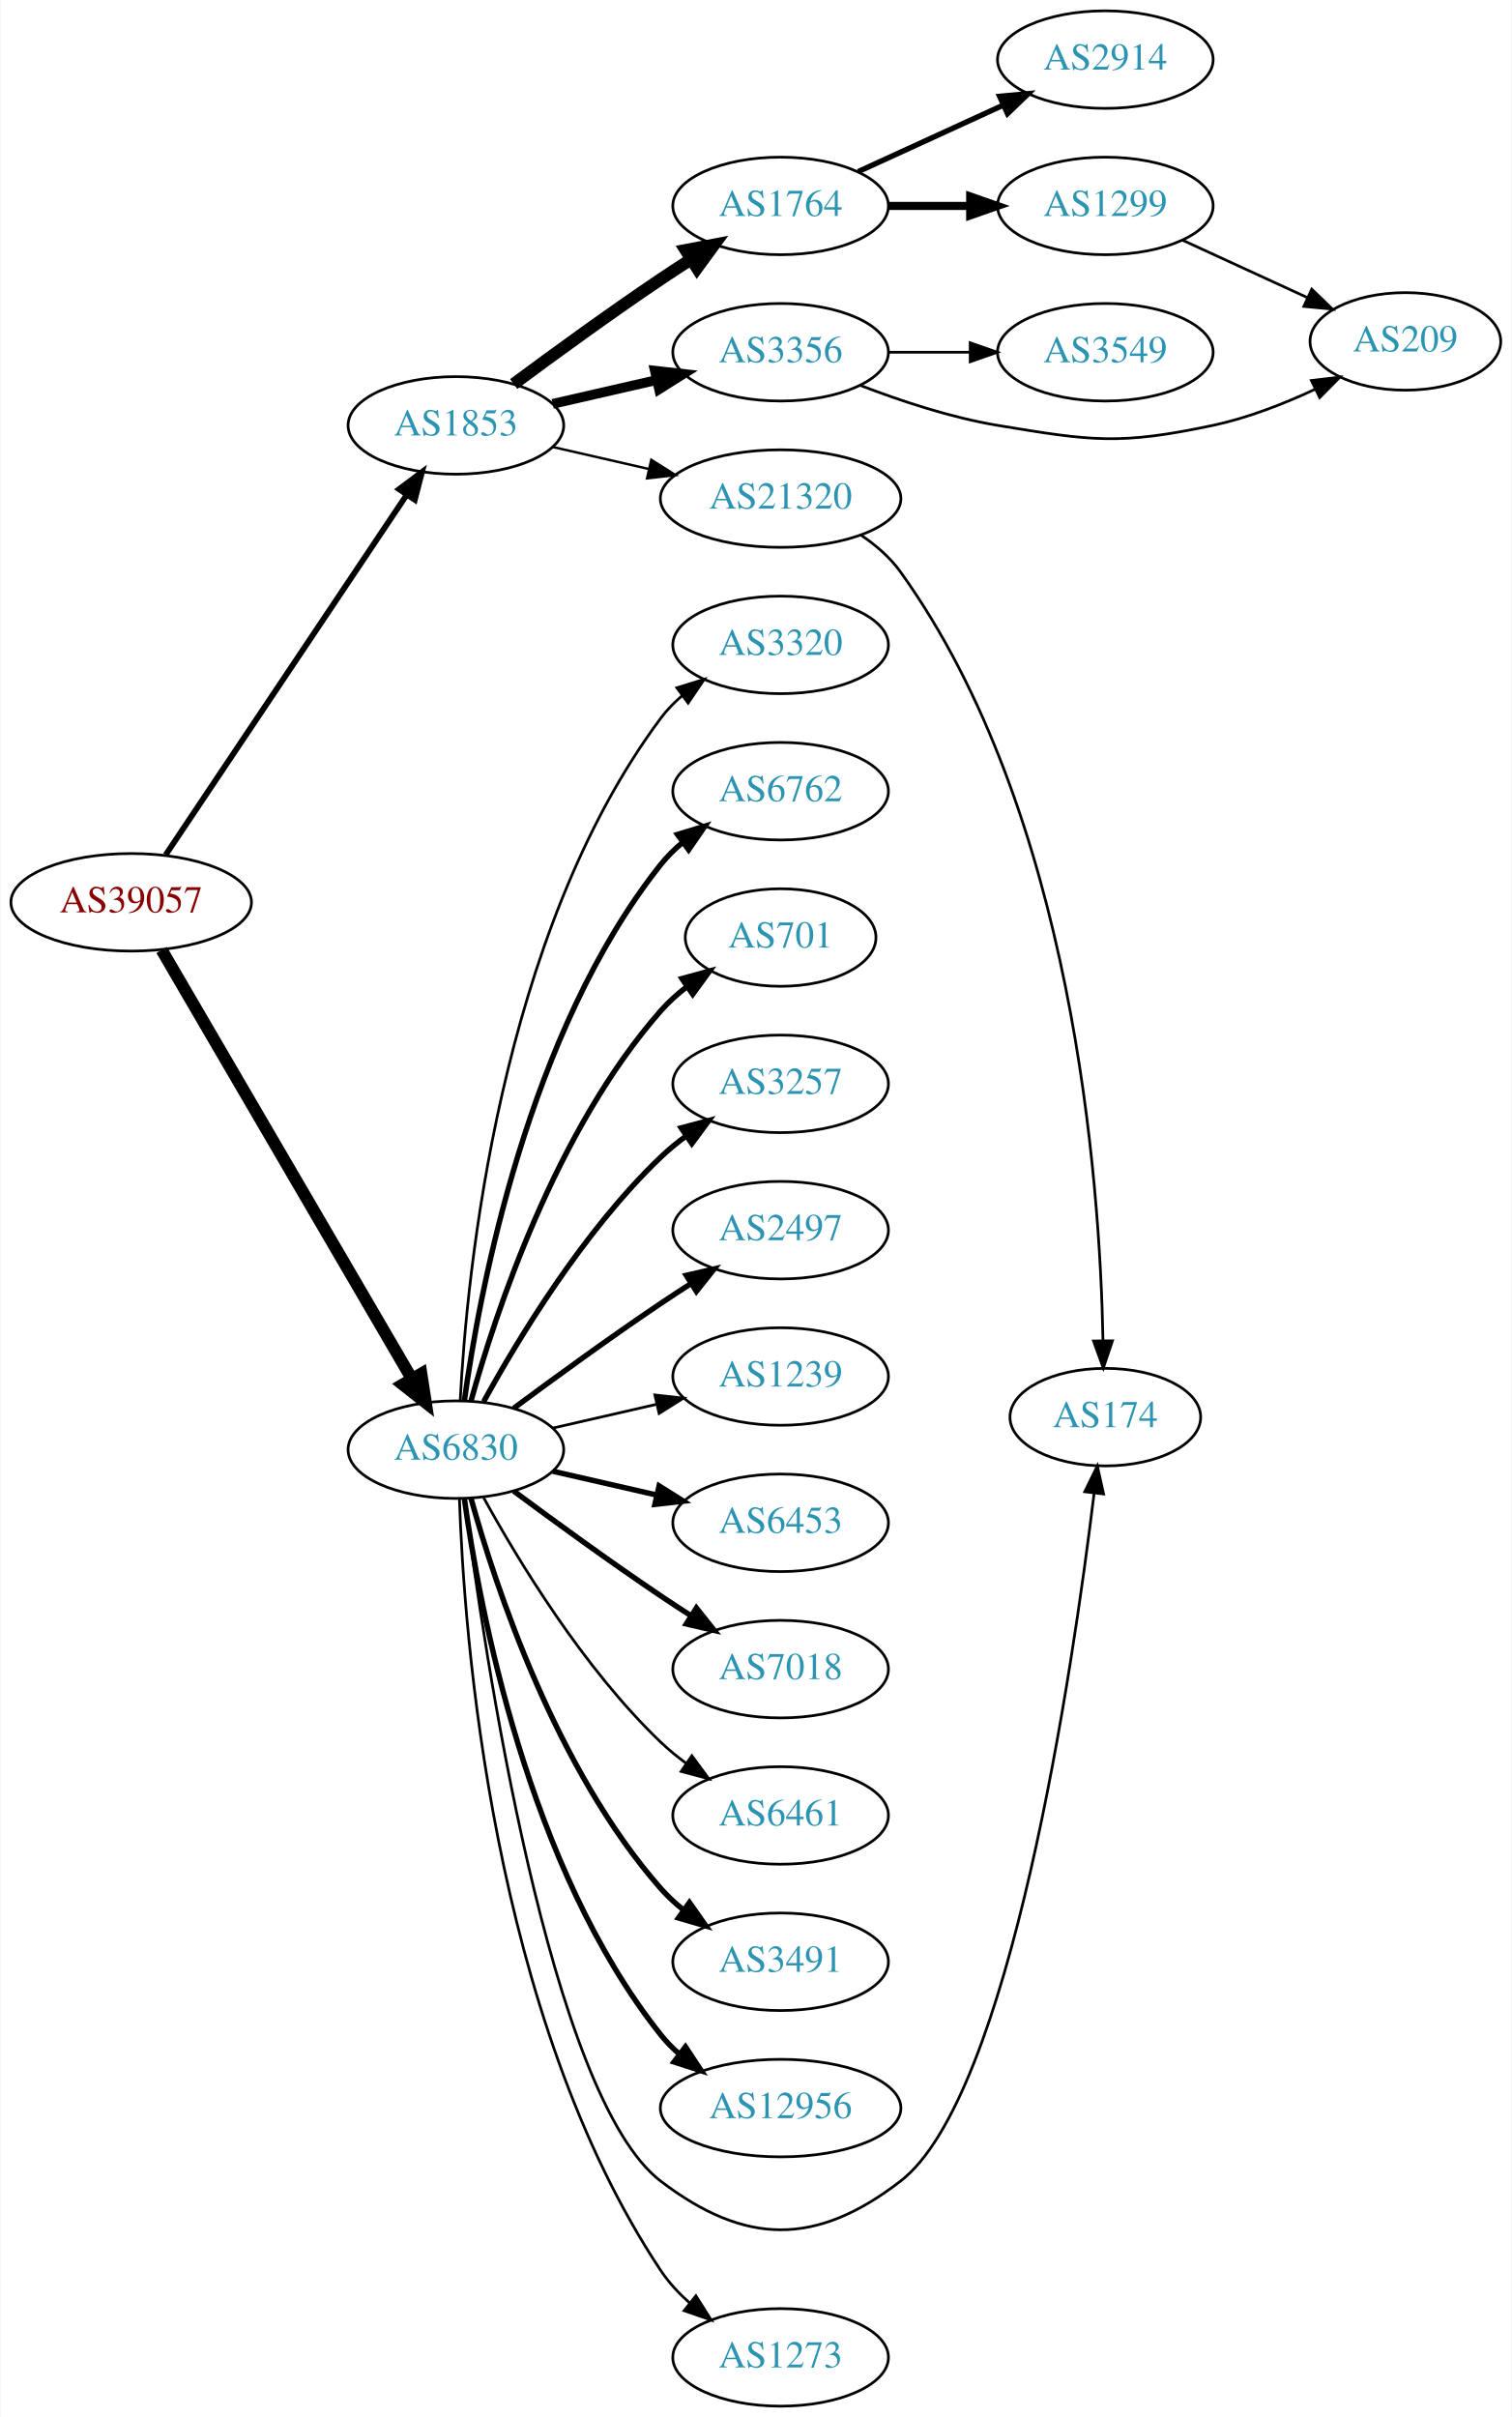
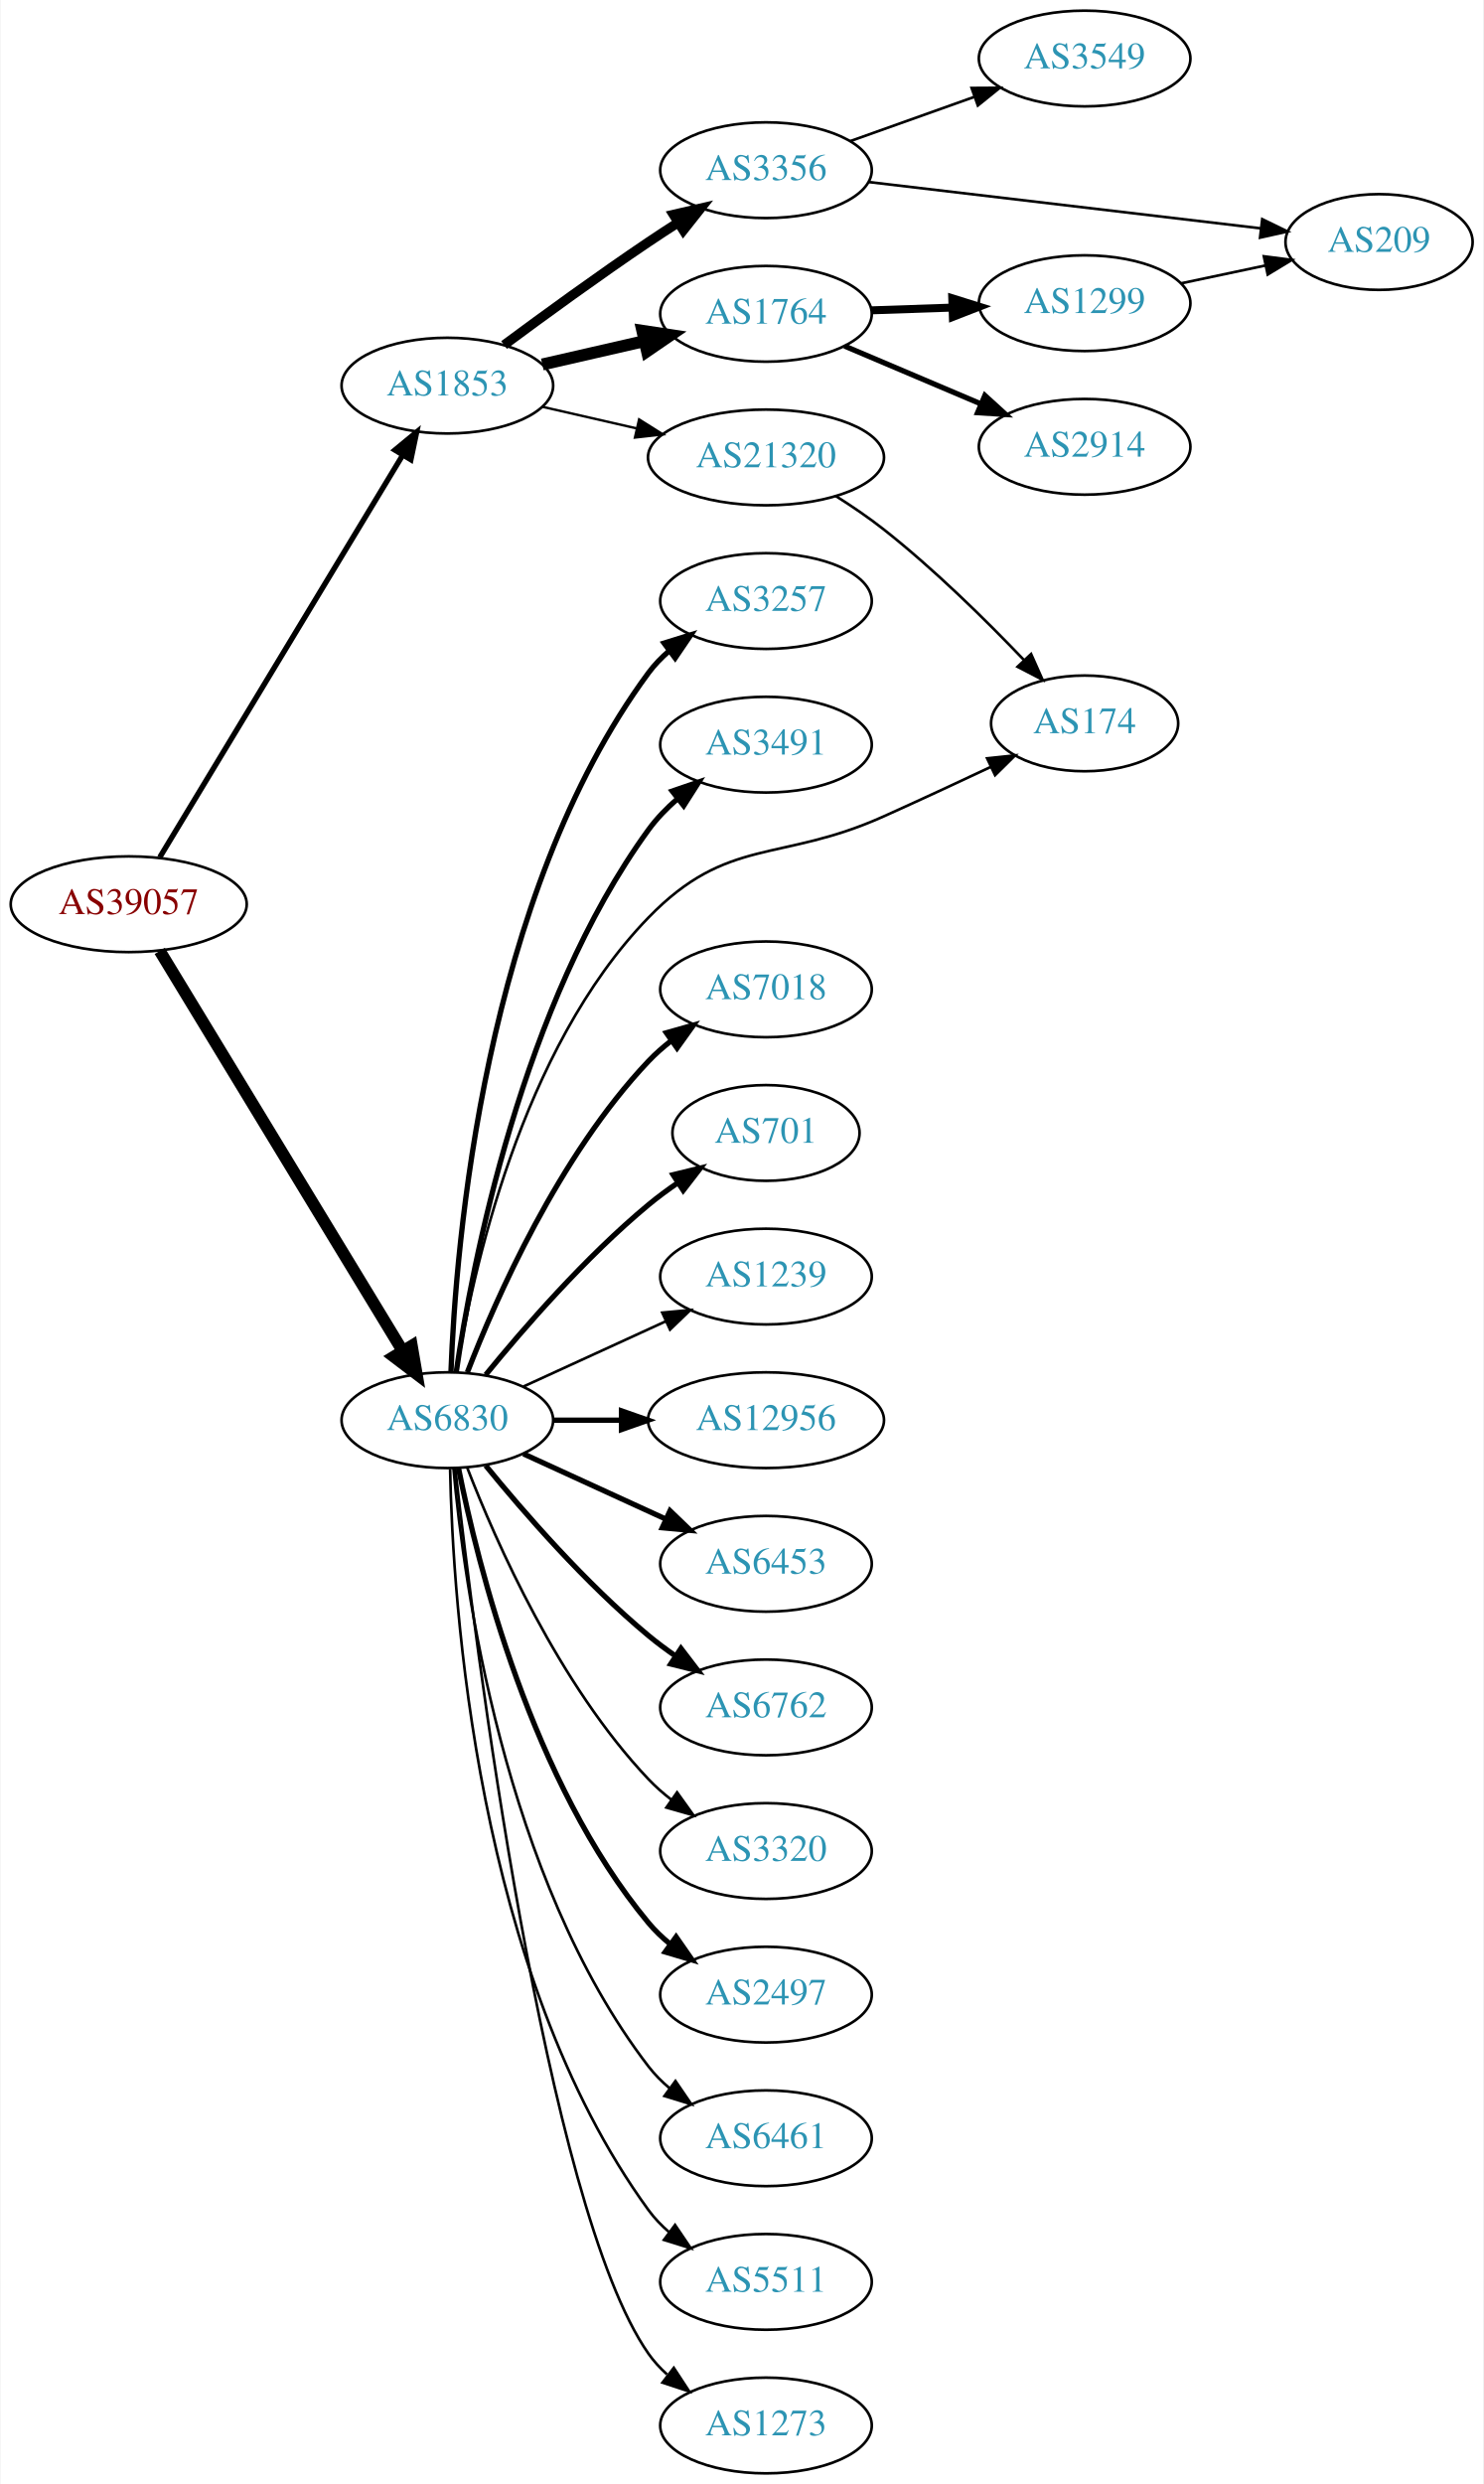
- <svg xmlns="http://www.w3.org/2000/svg" xmlns:xlink="http://www.w3.org/1999/xlink" width="558pt" height="892pt" viewBox="0.00 0.00 557.56 892.00">
-   <g id="graph0" class="graph" transform="scale(1 1) rotate(0) translate(4 888)">
-     <polygon fill="white" stroke="none" points="-4,4 -4,-888 553.564,-888 553.564,4 -4,4" />
+ <svg xmlns="http://www.w3.org/2000/svg" xmlns:xlink="http://www.w3.org/1999/xlink" width="558pt" height="934pt" viewBox="0.00 0.00 557.56 934.00">
+   <g id="graph0" class="graph" transform="scale(1 1) rotate(0) translate(4 930)">
+     <polygon fill="white" stroke="none" points="-4,4 -4,-930 553.564,-930 553.564,4 -4,4" />
    <g id="node1" class="node">
      <g id="a_node1">
        <a xlink:href="/asn/39057" xlink:title="AS39057 ~ DVT-Daten-Verarbeitung-Tirol GmbH [AT]">
-           <ellipse fill="#ffffff" stroke="black" cx="44.196" cy="-555" rx="44.393" ry="18" />
-           <text text-anchor="middle" x="44.196" y="-551.3" font-family="Times,serif" font-size="14.00" fill="#880000">AS39057</text>
+           <ellipse fill="#ffffff" stroke="black" cx="44.196" cy="-590" rx="44.393" ry="18" />
+           <text text-anchor="middle" x="44.196" y="-586.3" font-family="Times,serif" font-size="14.00" fill="#880000">AS39057</text>
        </a>
      </g>
    </g>
    <g id="node2" class="node">
      <g id="a_node2">
        <a xlink:href="/asn/1853" xlink:title="AS1853 ~ ACOnet Backbone [AT]">
-           <ellipse fill="#ffffff" stroke="black" cx="164.039" cy="-731" rx="39.794" ry="18" />
-           <text text-anchor="middle" x="164.039" y="-727.3" font-family="Times,serif" font-size="14.00" fill="#2c94b3">AS1853</text>
+           <ellipse fill="#ffffff" stroke="black" cx="164.039" cy="-785" rx="39.794" ry="18" />
+           <text text-anchor="middle" x="164.039" y="-781.3" font-family="Times,serif" font-size="14.00" fill="#2c94b3">AS1853</text>
        </a>
      </g>
    </g>
    <g id="edge1" class="edge">
-       <path fill="none" stroke="black" stroke-width="2.143" d="M56.926,-572.519C77.803,-603.699 121.491,-668.948 145.794,-705.245" />
-       <polygon fill="black" stroke="black" stroke-width="2.143" points="143.058,-707.449 151.53,-713.811 148.874,-703.555 143.058,-707.449" />
+       <path fill="none" stroke="black" stroke-width="2.045" d="M55.862,-607.649C76.676,-642.092 122.802,-718.419 147.199,-758.789" />
+       <polygon fill="black" stroke="black" stroke-width="2.045" points="144.314,-760.783 152.482,-767.532 150.305,-757.163 144.314,-760.783" />
    </g>
    <g id="node3" class="node">
      <g id="a_node3">
        <a xlink:href="/asn/6830" xlink:title="AS6830 ~ LGI-UPC [AT]">
-           <ellipse fill="#ffffff" stroke="black" cx="164.039" cy="-353" rx="39.794" ry="18" />
-           <text text-anchor="middle" x="164.039" y="-349.3" font-family="Times,serif" font-size="14.00" fill="#2c94b3">AS6830</text>
+           <ellipse fill="#ffffff" stroke="black" cx="164.039" cy="-396" rx="39.794" ry="18" />
+           <text text-anchor="middle" x="164.039" y="-392.3" font-family="Times,serif" font-size="14.00" fill="#2c94b3">AS6830</text>
        </a>
      </g>
    </g>
    <g id="edge2" class="edge">
-       <path fill="none" stroke="black" stroke-width="4.5" d="M55.448,-537.427C76.219,-501.821 123.368,-421.002 147.77,-379.173" />
-       <polygon fill="black" stroke="black" stroke-width="4.5" points="151.257,-381.01 152.895,-370.388 144.455,-377.042 151.257,-381.01" />
+       <path fill="none" stroke="black" stroke-width="4.5" d="M55.862,-572.442C76.676,-538.175 122.802,-462.24 147.199,-422.077" />
+       <polygon fill="black" stroke="black" stroke-width="4.5" points="150.656,-423.97 152.482,-413.379 143.925,-419.881 150.656,-423.97" />
    </g>
    <g id="node4" class="node">
      <g id="a_node4">
+         <a xlink:href="/asn/3356" xlink:title="AS3356 ~ Level 3 Parent, LLC [US]">
+           <ellipse fill="#ffffff" stroke="black" cx="283.881" cy="-866" rx="39.794" ry="18" />
+           <text text-anchor="middle" x="283.881" y="-862.3" font-family="Times,serif" font-size="14.00" fill="#2c94b3">AS3356</text>
+         </a>
+       </g>
+     </g>
+     <g id="edge3" class="edge">
+       <path fill="none" stroke="black" stroke-width="3.6" d="M185.369,-800.277C200.231,-811.304 220.976,-826.407 239.685,-839 243.234,-841.389 246.984,-843.839 250.733,-846.242" />
+       <polygon fill="black" stroke="black" stroke-width="3.6" points="249.059,-849.325 259.381,-851.712 252.801,-843.409 249.059,-849.325" />
+     </g>
+     <g id="node5" class="node">
+       <g id="a_node5">
        <a xlink:href="/asn/1764" xlink:title="AS1764 ~ NEXTLAYER-AS [AT]">
          <ellipse fill="#ffffff" stroke="black" cx="283.881" cy="-812" rx="39.794" ry="18" />
          <text text-anchor="middle" x="283.881" y="-808.3" font-family="Times,serif" font-size="14.00" fill="#2c94b3">AS1764</text>
        </a>
      </g>
    </g>
-     <g id="edge3" class="edge">
-       <path fill="none" stroke="black" stroke-width="4.5" d="M185.369,-746.277C200.231,-757.304 220.976,-772.407 239.685,-785 243.234,-787.389 246.984,-789.839 250.733,-792.242" />
-       <polygon fill="black" stroke="black" stroke-width="4.5" points="248.825,-795.694 259.381,-797.712 253.035,-789.039 248.825,-795.694" />
-     </g>
-     <g id="node5" class="node">
-       <g id="a_node5">
-         <a xlink:href="/asn/3356" xlink:title="AS3356 ~ Level 3 Parent, LLC [US]">
-           <ellipse fill="#ffffff" stroke="black" cx="283.881" cy="-758" rx="39.794" ry="18" />
-           <text text-anchor="middle" x="283.881" y="-754.3" font-family="Times,serif" font-size="14.00" fill="#2c94b3">AS3356</text>
-         </a>
-       </g>
-     </g>
    <g id="edge4" class="edge">
-       <path fill="none" stroke="black" stroke-width="3.6" d="M199.758,-738.955C211.758,-741.704 225.379,-744.825 238.071,-747.733" />
-       <polygon fill="black" stroke="black" stroke-width="3.6" points="237.474,-751.187 248.003,-750.009 239.037,-744.364 237.474,-751.187" />
+       <path fill="none" stroke="black" stroke-width="4.5" d="M199.758,-792.955C211.758,-795.704 225.379,-798.825 238.071,-801.733" />
+       <polygon fill="black" stroke="black" stroke-width="4.5" points="237.376,-805.613 248.003,-804.009 239.135,-797.937 237.376,-805.613" />
    </g>
    <g id="node6" class="node">
      <g id="a_node6">
        <a xlink:href="/asn/21320" xlink:title="AS21320 ~ GEANT Vereniging [EU]">
-           <ellipse fill="#ffffff" stroke="black" cx="283.881" cy="-704" rx="44.393" ry="18" />
-           <text text-anchor="middle" x="283.881" y="-700.3" font-family="Times,serif" font-size="14.00" fill="#2c94b3">AS21320</text>
+           <ellipse fill="#ffffff" stroke="black" cx="283.881" cy="-758" rx="44.393" ry="18" />
+           <text text-anchor="middle" x="283.881" y="-754.3" font-family="Times,serif" font-size="14.00" fill="#2c94b3">AS21320</text>
        </a>
      </g>
    </g>
    <g id="edge5" class="edge">
-       <path fill="none" stroke="black" stroke-width="0.9" d="M199.758,-723.045C210.896,-720.493 223.432,-717.621 235.325,-714.896" />
-       <polygon fill="black" stroke="black" stroke-width="0.9" points="236.153,-718.297 245.119,-712.652 234.59,-711.474 236.153,-718.297" />
+       <path fill="none" stroke="black" stroke-width="0.9" d="M199.758,-777.045C210.896,-774.493 223.432,-771.621 235.325,-768.896" />
+       <polygon fill="black" stroke="black" stroke-width="0.9" points="236.153,-772.297 245.119,-766.652 234.59,-765.474 236.153,-772.297" />
    </g>
    <g id="node11" class="node">
      <g id="a_node11">
-         <a xlink:href="/asn/3320" xlink:title="AS3320 ~ DTAG [DE]">
-           <ellipse fill="#ffffff" stroke="black" cx="283.881" cy="-650" rx="39.794" ry="18" />
-           <text text-anchor="middle" x="283.881" y="-646.3" font-family="Times,serif" font-size="14.00" fill="#2c94b3">AS3320</text>
+         <a xlink:href="/asn/3257" xlink:title="AS3257 ~ GTT [DE]">
+           <ellipse fill="#ffffff" stroke="black" cx="283.881" cy="-704" rx="39.794" ry="18" />
+           <text text-anchor="middle" x="283.881" y="-700.3" font-family="Times,serif" font-size="14.00" fill="#2c94b3">AS3257</text>
        </a>
      </g>
    </g>
    <g id="edge10" class="edge">
-       <path fill="none" stroke="black" d="M165.63,-371.023C168.007,-417.412 179.925,-542.893 239.685,-623 241.933,-626.013 244.624,-628.769 247.551,-631.272" />
-       <polygon fill="black" stroke="black" points="245.582,-634.169 255.702,-637.303 249.746,-628.542 245.582,-634.169" />
+       <path fill="none" stroke="black" stroke-width="2" d="M165.388,-414.049C167.175,-461.732 177.78,-593.14 239.685,-677 241.917,-680.024 244.599,-682.788 247.519,-685.295" />
+       <polygon fill="black" stroke="black" stroke-width="2" points="245.545,-688.188 255.662,-691.333 249.714,-682.565 245.545,-688.188" />
    </g>
    <g id="node12" class="node">
      <g id="a_node12">
-         <a xlink:href="/asn/6762" xlink:title="AS6762 ~ TELECOM ITALIA SPARKLE S.p.A. [IT]">
-           <ellipse fill="#ffffff" stroke="black" cx="283.881" cy="-596" rx="39.794" ry="18" />
-           <text text-anchor="middle" x="283.881" y="-592.3" font-family="Times,serif" font-size="14.00" fill="#2c94b3">AS6762</text>
+         <a xlink:href="/asn/3491" xlink:title="AS3491 ~ PCCW Global, Inc. [US]">
+           <ellipse fill="#ffffff" stroke="black" cx="283.881" cy="-650" rx="39.794" ry="18" />
+           <text text-anchor="middle" x="283.881" y="-646.3" font-family="Times,serif" font-size="14.00" fill="#2c94b3">AS3491</text>
        </a>
      </g>
    </g>
    <g id="edge11" class="edge">
-       <path fill="none" stroke="black" stroke-width="2" d="M167.178,-371.17C172.678,-410.974 190.504,-507.233 239.685,-569 242.026,-571.94 244.781,-574.649 247.747,-577.121" />
-       <polygon fill="black" stroke="black" stroke-width="2" points="245.812,-580.042 255.953,-583.11 249.939,-574.388 245.812,-580.042" />
+       <path fill="none" stroke="black" stroke-width="2" d="M167.37,-414.081C173.291,-454.22 191.973,-552.394 239.685,-618 242.763,-622.232 246.564,-626.144 250.624,-629.675" />
+       <polygon fill="black" stroke="black" stroke-width="2" points="248.607,-632.542 258.63,-635.978 252.937,-627.042 248.607,-632.542" />
    </g>
    <g id="node13" class="node">
      <g id="a_node13">
-         <a xlink:href="/asn/701" xlink:title="AS701 ~ UUNET [US]">
-           <ellipse fill="#ffffff" stroke="black" cx="283.881" cy="-542" rx="35.194" ry="18" />
-           <text text-anchor="middle" x="283.881" y="-538.3" font-family="Times,serif" font-size="14.00" fill="#2c94b3">AS701</text>
+         <a xlink:href="/asn/174" xlink:title="AS174 ~ Cogent Communications [US]">
+           <ellipse fill="#ffffff" stroke="black" cx="403.724" cy="-658" rx="35.194" ry="18" />
+           <text text-anchor="middle" x="403.724" y="-654.3" font-family="Times,serif" font-size="14.00" fill="#2c94b3">AS174</text>
        </a>
      </g>
    </g>
    <g id="edge12" class="edge">
-       <path fill="none" stroke="black" stroke-width="2" d="M169.612,-370.946C178.517,-402.995 200.801,-470.842 239.685,-515 242.512,-518.211 245.814,-521.172 249.309,-523.864" />
-       <polygon fill="black" stroke="black" stroke-width="2" points="247.466,-526.845 257.684,-529.645 251.443,-521.084 247.466,-526.845" />
+       <path fill="none" stroke="black" d="M167.482,-414.103C173.354,-450.953 191.526,-535.381 239.685,-585 269.467,-615.685 289.071,-605.476 328.077,-623 341.291,-628.936 355.723,-635.649 368.345,-641.596" />
+       <polygon fill="black" stroke="black" points="367.058,-644.859 377.594,-645.969 370.05,-638.531 367.058,-644.859" />
    </g>
    <g id="node14" class="node">
      <g id="a_node14">
-         <a xlink:href="/asn/3257" xlink:title="AS3257 ~ GTT [DE]">
-           <ellipse fill="#ffffff" stroke="black" cx="283.881" cy="-488" rx="39.794" ry="18" />
-           <text text-anchor="middle" x="283.881" y="-484.3" font-family="Times,serif" font-size="14.00" fill="#2c94b3">AS3257</text>
+         <a xlink:href="/asn/7018" xlink:title="AS7018 ~ AT&amp;T Services, Inc. [US]">
+           <ellipse fill="#ffffff" stroke="black" cx="283.881" cy="-558" rx="39.794" ry="18" />
+           <text text-anchor="middle" x="283.881" y="-554.3" font-family="Times,serif" font-size="14.00" fill="#2c94b3">AS7018</text>
        </a>
      </g>
    </g>
    <g id="edge13" class="edge">
-       <path fill="none" stroke="black" stroke-width="2" d="M174.28,-370.713C186.825,-393.561 211.002,-433.611 239.685,-461 242.553,-463.739 245.742,-466.347 249.051,-468.785" />
-       <polygon fill="black" stroke="black" stroke-width="2" points="247.175,-471.742 257.411,-474.477 251.114,-465.956 247.175,-471.742" />
+       <path fill="none" stroke="black" stroke-width="2" d="M171.562,-413.994C182.312,-441.728 205.969,-495.429 239.685,-531 242.271,-533.728 245.188,-536.294 248.257,-538.677" />
+       <polygon fill="black" stroke="black" stroke-width="2" points="246.411,-541.658 256.605,-544.543 250.435,-535.93 246.411,-541.658" />
    </g>
    <g id="node15" class="node">
      <g id="a_node15">
-         <a xlink:href="/asn/2497" xlink:title="AS2497 ~ Internet Initiative Japan Inc. [JP]">
-           <ellipse fill="#ffffff" stroke="black" cx="283.881" cy="-434" rx="39.794" ry="18" />
-           <text text-anchor="middle" x="283.881" y="-430.3" font-family="Times,serif" font-size="14.00" fill="#2c94b3">AS2497</text>
+         <a xlink:href="/asn/701" xlink:title="AS701 ~ UUNET [US]">
+           <ellipse fill="#ffffff" stroke="black" cx="283.881" cy="-504" rx="35.194" ry="18" />
+           <text text-anchor="middle" x="283.881" y="-500.3" font-family="Times,serif" font-size="14.00" fill="#2c94b3">AS701</text>
        </a>
      </g>
    </g>
    <g id="edge14" class="edge">
-       <path fill="none" stroke="black" stroke-width="2" d="M185.369,-368.277C200.231,-379.304 220.976,-394.407 239.685,-407 243.234,-409.389 246.984,-411.839 250.733,-414.242" />
-       <polygon fill="black" stroke="black" stroke-width="2" points="249.059,-417.325 259.381,-419.712 252.801,-411.409 249.059,-417.325" />
+       <path fill="none" stroke="black" stroke-width="2" d="M178.458,-413.065C192.572,-430.375 215.987,-457.345 239.685,-477 243.148,-479.872 246.941,-482.669 250.795,-485.308" />
+       <polygon fill="black" stroke="black" stroke-width="2" points="248.938,-488.275 259.228,-490.797 252.757,-482.408 248.938,-488.275" />
    </g>
    <g id="node16" class="node">
      <g id="a_node16">
        <a xlink:href="/asn/1239" xlink:title="AS1239 ~ Sprint [US]">
-           <ellipse fill="#ffffff" stroke="black" cx="283.881" cy="-380" rx="39.794" ry="18" />
-           <text text-anchor="middle" x="283.881" y="-376.3" font-family="Times,serif" font-size="14.00" fill="#2c94b3">AS1239</text>
+           <ellipse fill="#ffffff" stroke="black" cx="283.881" cy="-450" rx="39.794" ry="18" />
+           <text text-anchor="middle" x="283.881" y="-446.3" font-family="Times,serif" font-size="14.00" fill="#2c94b3">AS1239</text>
        </a>
      </g>
    </g>
    <g id="edge15" class="edge">
-       <path fill="none" stroke="black" d="M199.758,-360.955C211.758,-363.704 225.379,-366.825 238.071,-369.733" />
-       <polygon fill="black" stroke="black" points="237.474,-373.187 248.003,-372.009 239.037,-366.364 237.474,-373.187" />
+       <path fill="none" stroke="black" d="M192.667,-408.661C208.624,-415.973 228.895,-425.261 246.178,-433.181" />
+       <polygon fill="black" stroke="black" points="244.876,-436.435 255.425,-437.419 247.793,-430.071 244.876,-436.435" />
    </g>
    <g id="node17" class="node">
      <g id="a_node17">
-         <a xlink:href="/asn/6453" xlink:title="AS6453 ~ TATA COMMUNICATIONS (AMERICA) INC [US]">
-           <ellipse fill="#ffffff" stroke="black" cx="283.881" cy="-326" rx="39.794" ry="18" />
-           <text text-anchor="middle" x="283.881" y="-322.3" font-family="Times,serif" font-size="14.00" fill="#2c94b3">AS6453</text>
+         <a xlink:href="/asn/12956" xlink:title="AS12956 ~ TELXIUS [ES]">
+           <ellipse fill="#ffffff" stroke="black" cx="283.881" cy="-396" rx="44.393" ry="18" />
+           <text text-anchor="middle" x="283.881" y="-392.3" font-family="Times,serif" font-size="14.00" fill="#2c94b3">AS12956</text>
        </a>
      </g>
    </g>
    <g id="edge16" class="edge">
-       <path fill="none" stroke="black" stroke-width="2" d="M199.758,-345.045C211.758,-342.296 225.379,-339.175 238.071,-336.267" />
-       <polygon fill="black" stroke="black" stroke-width="2" points="239.037,-339.636 248.003,-333.991 237.474,-332.813 239.037,-339.636" />
+       <path fill="none" stroke="black" stroke-width="2" d="M203.951,-396C212.054,-396 220.729,-396 229.255,-396" />
+       <polygon fill="black" stroke="black" stroke-width="2" points="229.533,-399.5 239.533,-396 229.533,-392.5 229.533,-399.5" />
    </g>
    <g id="node18" class="node">
      <g id="a_node18">
-         <a xlink:href="/asn/7018" xlink:title="AS7018 ~ AT&amp;T Services, Inc. [US]">
-           <ellipse fill="#ffffff" stroke="black" cx="283.881" cy="-272" rx="39.794" ry="18" />
-           <text text-anchor="middle" x="283.881" y="-268.3" font-family="Times,serif" font-size="14.00" fill="#2c94b3">AS7018</text>
+         <a xlink:href="/asn/6453" xlink:title="AS6453 ~ TATA COMMUNICATIONS (AMERICA) INC [US]">
+           <ellipse fill="#ffffff" stroke="black" cx="283.881" cy="-342" rx="39.794" ry="18" />
+           <text text-anchor="middle" x="283.881" y="-338.3" font-family="Times,serif" font-size="14.00" fill="#2c94b3">AS6453</text>
        </a>
      </g>
    </g>
    <g id="edge17" class="edge">
-       <path fill="none" stroke="black" stroke-width="2" d="M185.369,-337.723C200.231,-326.696 220.976,-311.593 239.685,-299 243.234,-296.611 246.984,-294.161 250.733,-291.758" />
-       <polygon fill="black" stroke="black" stroke-width="2" points="252.801,-294.591 259.381,-286.288 249.059,-288.675 252.801,-294.591" />
+       <path fill="none" stroke="black" stroke-width="2" d="M192.667,-383.339C208.624,-376.027 228.895,-366.739 246.178,-358.819" />
+       <polygon fill="black" stroke="black" stroke-width="2" points="247.793,-361.929 255.425,-354.581 244.876,-355.565 247.793,-361.929" />
    </g>
    <g id="node19" class="node">
      <g id="a_node19">
-         <a xlink:href="/asn/6461" xlink:title="AS6461 ~ Zayo Bandwidth [US]">
-           <ellipse fill="#ffffff" stroke="black" cx="283.881" cy="-218" rx="39.794" ry="18" />
-           <text text-anchor="middle" x="283.881" y="-214.3" font-family="Times,serif" font-size="14.00" fill="#2c94b3">AS6461</text>
+         <a xlink:href="/asn/6762" xlink:title="AS6762 ~ TELECOM ITALIA SPARKLE S.p.A. [IT]">
+           <ellipse fill="#ffffff" stroke="black" cx="283.881" cy="-288" rx="39.794" ry="18" />
+           <text text-anchor="middle" x="283.881" y="-284.3" font-family="Times,serif" font-size="14.00" fill="#2c94b3">AS6762</text>
        </a>
      </g>
    </g>
    <g id="edge18" class="edge">
-       <path fill="none" stroke="black" d="M174.28,-335.287C186.825,-312.439 211.002,-272.389 239.685,-245 242.553,-242.261 245.742,-239.653 249.051,-237.215" />
-       <polygon fill="black" stroke="black" points="251.114,-240.044 257.411,-231.523 247.175,-234.258 251.114,-240.044" />
+       <path fill="none" stroke="black" stroke-width="2" d="M178.458,-378.935C192.572,-361.625 215.987,-334.655 239.685,-315 242.901,-312.332 246.402,-309.73 249.972,-307.259" />
+       <polygon fill="black" stroke="black" stroke-width="2" points="251.896,-310.183 258.329,-301.764 248.05,-304.334 251.896,-310.183" />
    </g>
    <g id="node20" class="node">
      <g id="a_node20">
-         <a xlink:href="/asn/3491" xlink:title="AS3491 ~ PCCW Global, Inc. [US]">
-           <ellipse fill="#ffffff" stroke="black" cx="283.881" cy="-164" rx="39.794" ry="18" />
-           <text text-anchor="middle" x="283.881" y="-160.3" font-family="Times,serif" font-size="14.00" fill="#2c94b3">AS3491</text>
+         <a xlink:href="/asn/3320" xlink:title="AS3320 ~ DTAG [DE]">
+           <ellipse fill="#ffffff" stroke="black" cx="283.881" cy="-234" rx="39.794" ry="18" />
+           <text text-anchor="middle" x="283.881" y="-230.3" font-family="Times,serif" font-size="14.00" fill="#2c94b3">AS3320</text>
        </a>
      </g>
    </g>
    <g id="edge19" class="edge">
-       <path fill="none" stroke="black" stroke-width="2" d="M169.612,-335.054C178.517,-303.005 200.801,-235.158 239.685,-191 242.169,-188.179 245.019,-185.551 248.044,-183.129" />
-       <polygon fill="black" stroke="black" stroke-width="2" points="250.23,-185.869 256.334,-177.209 246.162,-180.172 250.23,-185.869" />
+       <path fill="none" stroke="black" d="M171.562,-378.006C182.312,-350.272 205.969,-296.571 239.685,-261 242.271,-258.272 245.188,-255.706 248.257,-253.323" />
+       <polygon fill="black" stroke="black" points="250.435,-256.07 256.605,-247.457 246.411,-250.342 250.435,-256.07" />
    </g>
    <g id="node21" class="node">
      <g id="a_node21">
-         <a xlink:href="/asn/12956" xlink:title="AS12956 ~ TELXIUS [ES]">
-           <ellipse fill="#ffffff" stroke="black" cx="283.881" cy="-110" rx="44.393" ry="18" />
-           <text text-anchor="middle" x="283.881" y="-106.3" font-family="Times,serif" font-size="14.00" fill="#2c94b3">AS12956</text>
+         <a xlink:href="/asn/2497" xlink:title="AS2497 ~ Internet Initiative Japan Inc. [JP]">
+           <ellipse fill="#ffffff" stroke="black" cx="283.881" cy="-180" rx="39.794" ry="18" />
+           <text text-anchor="middle" x="283.881" y="-176.3" font-family="Times,serif" font-size="14.00" fill="#2c94b3">AS2497</text>
        </a>
      </g>
    </g>
    <g id="edge20" class="edge">
-       <path fill="none" stroke="black" stroke-width="2" d="M167.178,-334.83C172.678,-295.026 190.504,-198.767 239.685,-137 241.723,-134.44 244.075,-132.056 246.606,-129.851" />
-       <polygon fill="black" stroke="black" stroke-width="2" points="248.762,-132.609 254.608,-123.773 244.527,-127.035 248.762,-132.609" />
+       <path fill="none" stroke="black" stroke-width="2" d="M168.237,-377.927C175.401,-341.859 195.675,-259.875 239.685,-207 242.09,-204.111 244.886,-201.437 247.879,-198.987" />
+       <polygon fill="black" stroke="black" stroke-width="2" points="250.069,-201.723 256.122,-193.027 245.967,-196.05 250.069,-201.723" />
    </g>
    <g id="node22" class="node">
      <g id="a_node22">
-         <a xlink:href="/asn/174" xlink:title="AS174 ~ Cogent Communications [US]">
-           <ellipse fill="#ffffff" stroke="black" cx="403.724" cy="-365" rx="35.194" ry="18" />
-           <text text-anchor="middle" x="403.724" y="-361.3" font-family="Times,serif" font-size="14.00" fill="#2c94b3">AS174</text>
+         <a xlink:href="/asn/6461" xlink:title="AS6461 ~ Zayo Bandwidth [US]">
+           <ellipse fill="#ffffff" stroke="black" cx="283.881" cy="-126" rx="39.794" ry="18" />
+           <text text-anchor="middle" x="283.881" y="-122.3" font-family="Times,serif" font-size="14.00" fill="#2c94b3">AS6461</text>
        </a>
      </g>
    </g>
    <g id="edge21" class="edge">
-       <path fill="none" stroke="black" d="M167.21,-334.973C174.277,-279.673 198.566,-114.294 239.685,-83 270.947,-59.208 296.946,-59.037 328.077,-83 368.659,-114.237 391.709,-272.118 399.6,-337.048" />
-       <polygon fill="black" stroke="black" points="396.125,-337.471 400.777,-346.99 403.077,-336.648 396.125,-337.471" />
+       <path fill="none" stroke="black" d="M166.323,-377.883C170.221,-334.668 185.238,-223.869 239.685,-153 241.975,-150.019 244.695,-147.284 247.639,-144.795" />
+       <polygon fill="black" stroke="black" points="249.833,-147.527 255.816,-138.782 245.686,-141.887 249.833,-147.527" />
    </g>
    <g id="node23" class="node">
      <g id="a_node23">
+         <a xlink:href="/asn/5511" xlink:title="AS5511 ~ Orange S.A. [FR]">
+           <ellipse fill="#ffffff" stroke="black" cx="283.881" cy="-72" rx="39.794" ry="18" />
+           <text text-anchor="middle" x="283.881" y="-68.3" font-family="Times,serif" font-size="14.00" fill="#2c94b3">AS5511</text>
+         </a>
+       </g>
+     </g>
+     <g id="edge22" class="edge">
+       <path fill="none" stroke="black" d="M165.071,-377.663C166.044,-327.921 174.763,-188.194 239.685,-99 241.897,-95.961 244.565,-93.187 247.477,-90.674" />
+       <polygon fill="black" stroke="black" points="249.672,-93.403 255.608,-84.627 245.495,-87.786 249.672,-93.403" />
+     </g>
+     <g id="node24" class="node">
+       <g id="a_node24">
        <a xlink:href="/asn/1273" xlink:title="AS1273 ~ Vodafone Group PLC [EU]">
          <ellipse fill="#ffffff" stroke="black" cx="283.881" cy="-18" rx="39.794" ry="18" />
          <text text-anchor="middle" x="283.881" y="-14.3" font-family="Times,serif" font-size="14.00" fill="#2c94b3">AS1273</text>
        </a>
      </g>
    </g>
-     <g id="edge22" class="edge">
-       <path fill="none" stroke="black" d="M165.341,-334.931C166.988,-285.203 177.236,-143.801 239.685,-50 242.585,-45.645 246.286,-41.662 250.299,-38.098" />
-       <polygon fill="black" stroke="black" points="252.613,-40.73 258.27,-31.772 248.261,-35.247 252.613,-40.73" />
-     </g>
-     <g id="node7" class="node">
-       <g id="a_node7">
-         <a xlink:href="/asn/2914" xlink:title="AS2914 ~ NTT America, Inc. [US]">
-           <ellipse fill="#ffffff" stroke="black" cx="403.724" cy="-866" rx="39.794" ry="18" />
-           <text text-anchor="middle" x="403.724" y="-862.3" font-family="Times,serif" font-size="14.00" fill="#2c94b3">AS2914</text>
-         </a>
-       </g>
-     </g>
-     <g id="edge6" class="edge">
-       <path fill="none" stroke="black" stroke-width="2" d="M312.51,-824.661C328.467,-831.973 348.738,-841.261 366.02,-849.181" />
-       <polygon fill="black" stroke="black" stroke-width="2" points="364.719,-852.435 375.268,-853.419 367.635,-846.071 364.719,-852.435" />
-     </g>
-     <g id="node8" class="node">
-       <g id="a_node8">
-         <a xlink:href="/asn/1299" xlink:title="AS1299 ~ Telia Carrier [EU]">
-           <ellipse fill="#ffffff" stroke="black" cx="403.724" cy="-812" rx="39.794" ry="18" />
-           <text text-anchor="middle" x="403.724" y="-808.3" font-family="Times,serif" font-size="14.00" fill="#2c94b3">AS1299</text>
-         </a>
-       </g>
-     </g>
-     <g id="edge7" class="edge">
-       <path fill="none" stroke="black" stroke-width="3" d="M323.794,-812C333.347,-812 343.697,-812 353.659,-812" />
-       <polygon fill="black" stroke="black" stroke-width="3" points="353.852,-815.5 363.852,-812 353.852,-808.5 353.852,-815.5" />
+     <g id="edge23" class="edge">
+       <path fill="none" stroke="black" d="M167.009,-377.899C174.237,-314.072 200.915,-100.372 239.685,-45 241.663,-42.175 244.041,-39.584 246.652,-37.221" />
+       <polygon fill="black" stroke="black" points="249.204,-39.674 255.01,-30.812 244.945,-34.119 249.204,-39.674" />
    </g>
    <g id="node9" class="node">
      <g id="a_node9">
        <a xlink:href="/asn/3549" xlink:title="AS3549 ~ Level 3 Parent, LLC [US]">
-           <ellipse fill="#ffffff" stroke="black" cx="403.724" cy="-758" rx="39.794" ry="18" />
-           <text text-anchor="middle" x="403.724" y="-754.3" font-family="Times,serif" font-size="14.00" fill="#2c94b3">AS3549</text>
+           <ellipse fill="#ffffff" stroke="black" cx="403.724" cy="-908" rx="39.794" ry="18" />
+           <text text-anchor="middle" x="403.724" y="-904.3" font-family="Times,serif" font-size="14.00" fill="#2c94b3">AS3549</text>
        </a>
      </g>
    </g>
    <g id="edge8" class="edge">
-       <path fill="none" stroke="black" d="M323.794,-758C333.347,-758 343.697,-758 353.659,-758" />
-       <polygon fill="black" stroke="black" points="353.852,-761.5 363.852,-758 353.852,-754.5 353.852,-761.5" />
+       <path fill="none" stroke="black" d="M315.535,-876.925C329.745,-881.99 346.828,-888.078 362.093,-893.519" />
+       <polygon fill="black" stroke="black" points="361.219,-896.923 371.814,-896.983 363.569,-890.329 361.219,-896.923" />
    </g>
    <g id="node10" class="node">
      <g id="a_node10">
        <a xlink:href="/asn/209" xlink:title="AS209 ~ CenturyLink Communications, LLC [US]">
-           <ellipse fill="#ffffff" stroke="black" cx="514.467" cy="-762" rx="35.194" ry="18" />
-           <text text-anchor="middle" x="514.467" y="-758.3" font-family="Times,serif" font-size="14.00" fill="#2c94b3">AS209</text>
+           <ellipse fill="#ffffff" stroke="black" cx="514.467" cy="-839" rx="35.194" ry="18" />
+           <text text-anchor="middle" x="514.467" y="-835.3" font-family="Times,serif" font-size="14.00" fill="#2c94b3">AS209</text>
        </a>
      </g>
    </g>
    <g id="edge9" class="edge">
-       <path fill="none" stroke="black" d="M313.258,-745.792C328.096,-740.064 346.737,-733.875 364.077,-731 398.844,-725.236 408.89,-723.716 443.37,-731 456.186,-733.707 469.51,-738.916 481.057,-744.303" />
-       <polygon fill="black" stroke="black" points="479.767,-747.568 490.288,-748.818 482.843,-741.28 479.767,-747.568" />
-     </g>
-     <g id="edge23" class="edge">
-       <path fill="none" stroke="black" d="M313.542,-690.52C319.035,-686.81 324.256,-682.313 328.077,-677 391.927,-588.221 401.746,-452.09 402.854,-393.467" />
-       <polygon fill="black" stroke="black" points="406.358,-393.171 402.972,-383.132 399.358,-393.091 406.358,-393.171" />
+       <path fill="none" stroke="black" d="M322.372,-861.572C362.857,-856.79 427.273,-849.181 469.96,-844.139" />
+       <polygon fill="black" stroke="black" points="470.53,-847.596 480.05,-842.947 469.708,-840.644 470.53,-847.596" />
+     </g>
+     <g id="node7" class="node">
+       <g id="a_node7">
+         <a xlink:href="/asn/1299" xlink:title="AS1299 ~ Telia Carrier [EU]">
+           <ellipse fill="#ffffff" stroke="black" cx="403.724" cy="-816" rx="39.794" ry="18" />
+           <text text-anchor="middle" x="403.724" y="-812.3" font-family="Times,serif" font-size="14.00" fill="#2c94b3">AS1299</text>
+         </a>
+       </g>
+     </g>
+     <g id="edge6" class="edge">
+       <path fill="none" stroke="black" stroke-width="3" d="M323.467,-813.31C333.234,-813.641 343.85,-814.002 354.044,-814.348" />
+       <polygon fill="black" stroke="black" stroke-width="3" points="353.938,-817.846 364.051,-814.687 354.176,-810.85 353.938,-817.846" />
+     </g>
+     <g id="node8" class="node">
+       <g id="a_node8">
+         <a xlink:href="/asn/2914" xlink:title="AS2914 ~ NTT America, Inc. [US]">
+           <ellipse fill="#ffffff" stroke="black" cx="403.724" cy="-762" rx="39.794" ry="18" />
+           <text text-anchor="middle" x="403.724" y="-758.3" font-family="Times,serif" font-size="14.00" fill="#2c94b3">AS2914</text>
+         </a>
+       </g>
+     </g>
+     <g id="edge7" class="edge">
+       <path fill="none" stroke="black" stroke-width="2" d="M313.408,-799.896C328.782,-793.373 347.958,-785.237 364.596,-778.177" />
+       <polygon fill="black" stroke="black" stroke-width="2" points="366.213,-781.293 374.052,-774.165 363.479,-774.849 366.213,-781.293" />
    </g>
    <g id="edge24" class="edge">
-       <path fill="none" stroke="black" d="M432.164,-799.383C446.1,-792.975 463.193,-785.116 478.104,-778.26" />
-       <polygon fill="black" stroke="black" points="479.909,-781.282 487.533,-773.925 476.985,-774.922 479.909,-781.282" />
+       <path fill="none" stroke="black" d="M310.173,-743.464C316.212,-739.651 322.516,-735.374 328.077,-731 347.126,-716.019 366.638,-696.775 380.933,-681.807" />
+       <polygon fill="black" stroke="black" points="383.59,-684.092 387.904,-674.415 378.497,-679.289 383.59,-684.092" />
+     </g>
+     <g id="edge25" class="edge">
+       <path fill="none" stroke="black" d="M440.03,-823.467C450.181,-825.615 461.347,-827.976 471.842,-830.196" />
+       <polygon fill="black" stroke="black" points="471.136,-833.624 481.644,-832.269 472.585,-826.776 471.136,-833.624" />
    </g>
  </g>
</svg>
